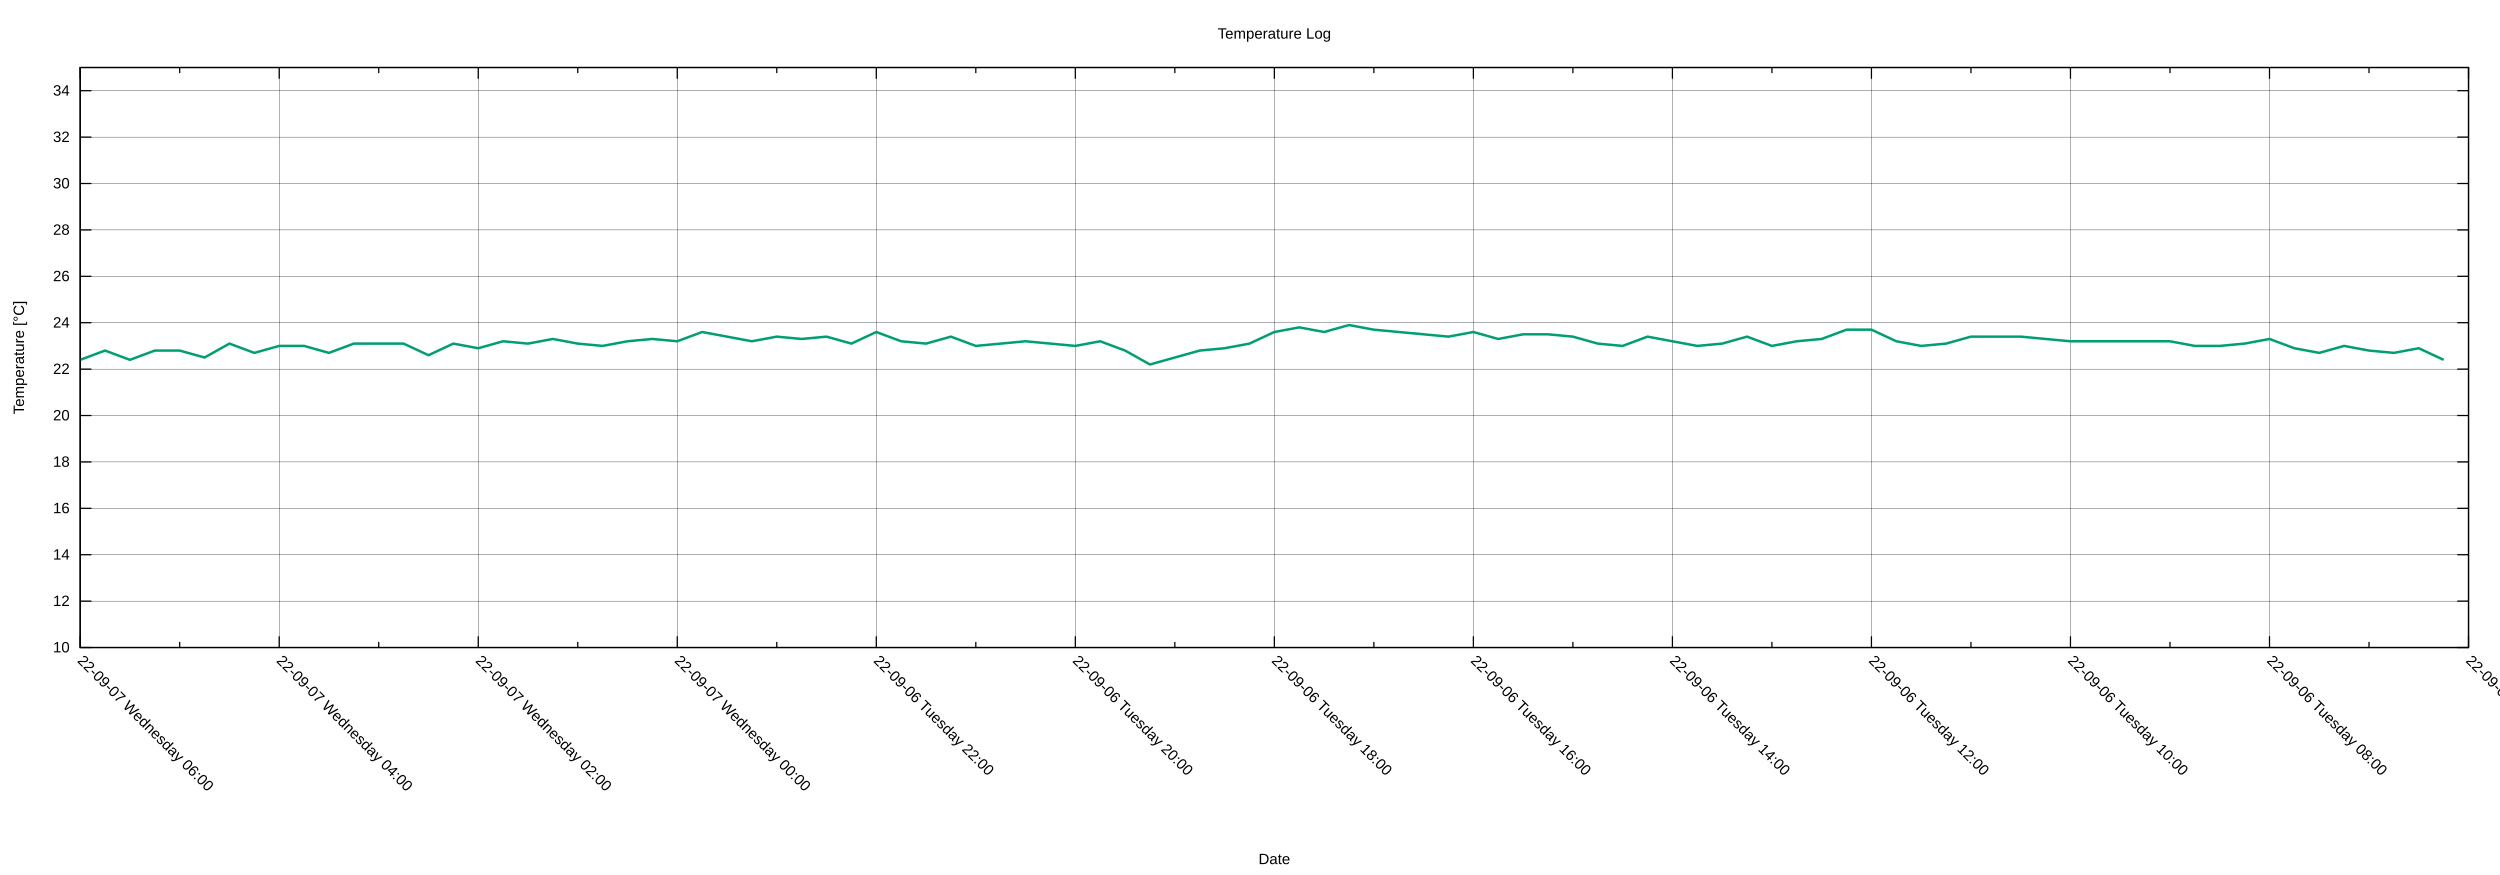
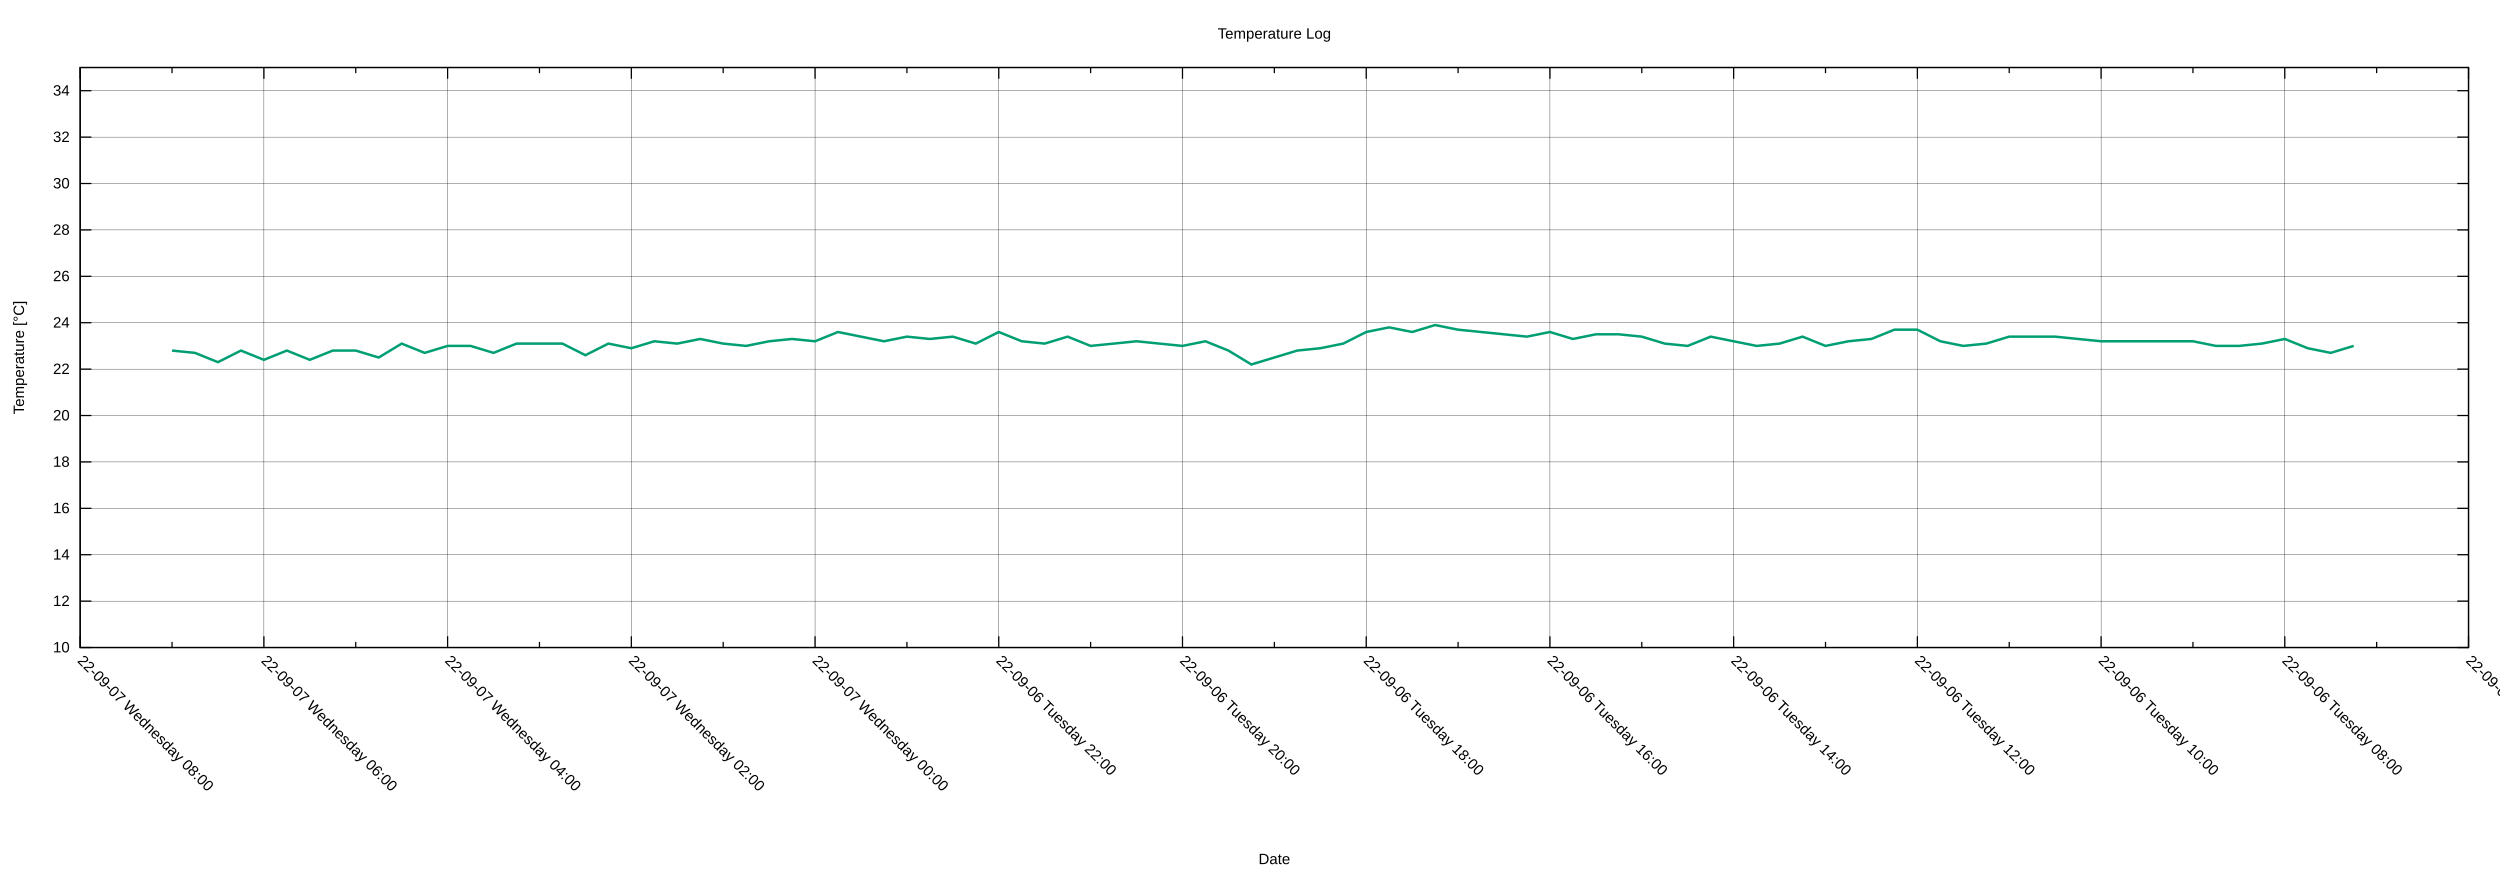
<svg xmlns="http://www.w3.org/2000/svg" xmlns:xlink="http://www.w3.org/1999/xlink" width="2000" height="700" viewBox="0 0 2000 700">
  <g id="gnuplot_canvas">
    <rect x="0" y="0" width="2000" height="700" fill="none" />
    <defs>
      <circle id="gpDot" r="0.5" stroke-width="0.5" stroke="currentColor" />
      <path id="gpPt0" stroke-width="0.222" stroke="currentColor" d="M-1,0 h2 M0,-1 v2" />
      <path id="gpPt1" stroke-width="0.222" stroke="currentColor" d="M-1,-1 L1,1 M1,-1 L-1,1" />
      <path id="gpPt2" stroke-width="0.222" stroke="currentColor" d="M-1,0 L1,0 M0,-1 L0,1 M-1,-1 L1,1 M-1,1 L1,-1" />
      <rect id="gpPt3" stroke-width="0.222" stroke="currentColor" x="-1" y="-1" width="2" height="2" />
      <rect id="gpPt4" stroke-width="0.222" stroke="currentColor" fill="currentColor" x="-1" y="-1" width="2" height="2" />
      <circle id="gpPt5" stroke-width="0.222" stroke="currentColor" cx="0" cy="0" r="1" />
      <use xlink:href="#gpPt5" id="gpPt6" fill="currentColor" stroke="none" />
      <path id="gpPt7" stroke-width="0.222" stroke="currentColor" d="M0,-1.33 L-1.33,0.67 L1.33,0.67 z" />
      <use xlink:href="#gpPt7" id="gpPt8" fill="currentColor" stroke="none" />
      <use xlink:href="#gpPt7" id="gpPt9" stroke="currentColor" transform="rotate(180)" />
      <use xlink:href="#gpPt9" id="gpPt10" fill="currentColor" stroke="none" />
      <use xlink:href="#gpPt3" id="gpPt11" stroke="currentColor" transform="rotate(45)" />
      <use xlink:href="#gpPt11" id="gpPt12" fill="currentColor" stroke="none" />
      <path id="gpPt13" stroke-width="0.222" stroke="currentColor" d="M0,1.330 L1.265,0.411 L0.782,-1.067 L-0.782,-1.076 L-1.265,0.411 z" />
      <use xlink:href="#gpPt13" id="gpPt14" fill="currentColor" stroke="none" />
      <filter id="textbox" filterUnits="objectBoundingBox" x="0" y="0" height="1" width="1">
        <feFlood flood-color="white" flood-opacity="1" result="bgnd" />
        <feComposite in="SourceGraphic" in2="bgnd" operator="atop" />
      </filter>
      <filter id="greybox" filterUnits="objectBoundingBox" x="0" y="0" height="1" width="1">
        <feFlood flood-color="lightgrey" flood-opacity="1" result="grey" />
        <feComposite in="SourceGraphic" in2="grey" operator="atop" />
      </filter>
    </defs>
    <g fill="none" color="white" stroke="currentColor" stroke-width="1.00" stroke-linecap="butt" stroke-linejoin="miter">
</g>
    <g fill="none" color="black" stroke="currentColor" stroke-width="1.00" stroke-linecap="butt" stroke-linejoin="miter">
</g>
    <g fill="none" color="black" stroke="black" stroke-width="0.25" stroke-linecap="butt" stroke-linejoin="miter">
</g>
    <g fill="none" color="black" stroke="currentColor" stroke-width="0.25" stroke-linecap="butt" stroke-linejoin="miter">
      <path stroke="black" class="gridline" d="M64.14,518.02 L1974.82,518.02  " />
    </g>
    <g fill="none" color="black" stroke="black" stroke-width="1.00" stroke-linecap="butt" stroke-linejoin="miter">
</g>
    <g fill="none" color="black" stroke="currentColor" stroke-width="1.00" stroke-linecap="butt" stroke-linejoin="miter">
      <path stroke="black" d="M64.14,518.02 L73.14,518.02 M1974.82,518.02 L1965.82,518.02  " />
      <g transform="translate(55.75,521.92)" stroke="none" fill="black" font-family="Arial" font-size="12.00" text-anchor="end">
        <text>
          <tspan font-family="Arial"> 10</tspan>
        </text>
      </g>
    </g>
    <g fill="none" color="black" stroke="currentColor" stroke-width="1.00" stroke-linecap="butt" stroke-linejoin="miter">
</g>
    <g fill="none" color="black" stroke="black" stroke-width="0.25" stroke-linecap="butt" stroke-linejoin="miter">
</g>
    <g fill="none" color="black" stroke="currentColor" stroke-width="0.25" stroke-linecap="butt" stroke-linejoin="miter">
      <path stroke="black" class="gridline" d="M64.14,480.90 L1974.82,480.90  " />
    </g>
    <g fill="none" color="black" stroke="black" stroke-width="1.00" stroke-linecap="butt" stroke-linejoin="miter">
</g>
    <g fill="none" color="black" stroke="currentColor" stroke-width="1.00" stroke-linecap="butt" stroke-linejoin="miter">
      <path stroke="black" d="M64.14,480.90 L73.14,480.90 M1974.82,480.90 L1965.82,480.90  " />
      <g transform="translate(55.75,484.80)" stroke="none" fill="black" font-family="Arial" font-size="12.00" text-anchor="end">
        <text>
          <tspan font-family="Arial"> 12</tspan>
        </text>
      </g>
    </g>
    <g fill="none" color="black" stroke="currentColor" stroke-width="1.00" stroke-linecap="butt" stroke-linejoin="miter">
</g>
    <g fill="none" color="black" stroke="black" stroke-width="0.25" stroke-linecap="butt" stroke-linejoin="miter">
</g>
    <g fill="none" color="black" stroke="currentColor" stroke-width="0.25" stroke-linecap="butt" stroke-linejoin="miter">
      <path stroke="black" class="gridline" d="M64.14,443.78 L1974.82,443.78  " />
    </g>
    <g fill="none" color="black" stroke="black" stroke-width="1.00" stroke-linecap="butt" stroke-linejoin="miter">
</g>
    <g fill="none" color="black" stroke="currentColor" stroke-width="1.00" stroke-linecap="butt" stroke-linejoin="miter">
      <path stroke="black" d="M64.14,443.78 L73.14,443.78 M1974.82,443.78 L1965.82,443.78  " />
      <g transform="translate(55.75,447.68)" stroke="none" fill="black" font-family="Arial" font-size="12.00" text-anchor="end">
        <text>
          <tspan font-family="Arial"> 14</tspan>
        </text>
      </g>
    </g>
    <g fill="none" color="black" stroke="currentColor" stroke-width="1.00" stroke-linecap="butt" stroke-linejoin="miter">
</g>
    <g fill="none" color="black" stroke="black" stroke-width="0.25" stroke-linecap="butt" stroke-linejoin="miter">
</g>
    <g fill="none" color="black" stroke="currentColor" stroke-width="0.25" stroke-linecap="butt" stroke-linejoin="miter">
      <path stroke="black" class="gridline" d="M64.14,406.66 L1974.82,406.66  " />
    </g>
    <g fill="none" color="black" stroke="black" stroke-width="1.00" stroke-linecap="butt" stroke-linejoin="miter">
</g>
    <g fill="none" color="black" stroke="currentColor" stroke-width="1.00" stroke-linecap="butt" stroke-linejoin="miter">
      <path stroke="black" d="M64.14,406.66 L73.14,406.66 M1974.82,406.66 L1965.82,406.66  " />
      <g transform="translate(55.75,410.56)" stroke="none" fill="black" font-family="Arial" font-size="12.00" text-anchor="end">
        <text>
          <tspan font-family="Arial"> 16</tspan>
        </text>
      </g>
    </g>
    <g fill="none" color="black" stroke="currentColor" stroke-width="1.00" stroke-linecap="butt" stroke-linejoin="miter">
</g>
    <g fill="none" color="black" stroke="black" stroke-width="0.25" stroke-linecap="butt" stroke-linejoin="miter">
</g>
    <g fill="none" color="black" stroke="currentColor" stroke-width="0.25" stroke-linecap="butt" stroke-linejoin="miter">
      <path stroke="black" class="gridline" d="M64.14,369.54 L1974.82,369.54  " />
    </g>
    <g fill="none" color="black" stroke="black" stroke-width="1.00" stroke-linecap="butt" stroke-linejoin="miter">
</g>
    <g fill="none" color="black" stroke="currentColor" stroke-width="1.00" stroke-linecap="butt" stroke-linejoin="miter">
      <path stroke="black" d="M64.14,369.54 L73.14,369.54 M1974.82,369.54 L1965.82,369.54  " />
      <g transform="translate(55.75,373.44)" stroke="none" fill="black" font-family="Arial" font-size="12.00" text-anchor="end">
        <text>
          <tspan font-family="Arial"> 18</tspan>
        </text>
      </g>
    </g>
    <g fill="none" color="black" stroke="currentColor" stroke-width="1.00" stroke-linecap="butt" stroke-linejoin="miter">
</g>
    <g fill="none" color="black" stroke="black" stroke-width="0.25" stroke-linecap="butt" stroke-linejoin="miter">
</g>
    <g fill="none" color="black" stroke="currentColor" stroke-width="0.25" stroke-linecap="butt" stroke-linejoin="miter">
      <path stroke="black" class="gridline" d="M64.14,332.42 L1974.82,332.42  " />
    </g>
    <g fill="none" color="black" stroke="black" stroke-width="1.00" stroke-linecap="butt" stroke-linejoin="miter">
</g>
    <g fill="none" color="black" stroke="currentColor" stroke-width="1.00" stroke-linecap="butt" stroke-linejoin="miter">
      <path stroke="black" d="M64.14,332.42 L73.14,332.42 M1974.82,332.42 L1965.82,332.42  " />
      <g transform="translate(55.75,336.32)" stroke="none" fill="black" font-family="Arial" font-size="12.00" text-anchor="end">
        <text>
          <tspan font-family="Arial"> 20</tspan>
        </text>
      </g>
    </g>
    <g fill="none" color="black" stroke="currentColor" stroke-width="1.00" stroke-linecap="butt" stroke-linejoin="miter">
</g>
    <g fill="none" color="black" stroke="black" stroke-width="0.25" stroke-linecap="butt" stroke-linejoin="miter">
</g>
    <g fill="none" color="black" stroke="currentColor" stroke-width="0.25" stroke-linecap="butt" stroke-linejoin="miter">
      <path stroke="black" class="gridline" d="M64.14,295.30 L1974.82,295.30  " />
    </g>
    <g fill="none" color="black" stroke="black" stroke-width="1.00" stroke-linecap="butt" stroke-linejoin="miter">
</g>
    <g fill="none" color="black" stroke="currentColor" stroke-width="1.00" stroke-linecap="butt" stroke-linejoin="miter">
      <path stroke="black" d="M64.14,295.30 L73.14,295.30 M1974.82,295.30 L1965.82,295.30  " />
      <g transform="translate(55.75,299.20)" stroke="none" fill="black" font-family="Arial" font-size="12.00" text-anchor="end">
        <text>
          <tspan font-family="Arial"> 22</tspan>
        </text>
      </g>
    </g>
    <g fill="none" color="black" stroke="currentColor" stroke-width="1.00" stroke-linecap="butt" stroke-linejoin="miter">
</g>
    <g fill="none" color="black" stroke="black" stroke-width="0.25" stroke-linecap="butt" stroke-linejoin="miter">
</g>
    <g fill="none" color="black" stroke="currentColor" stroke-width="0.25" stroke-linecap="butt" stroke-linejoin="miter">
      <path stroke="black" class="gridline" d="M64.14,258.17 L1974.82,258.17  " />
    </g>
    <g fill="none" color="black" stroke="black" stroke-width="1.00" stroke-linecap="butt" stroke-linejoin="miter">
</g>
    <g fill="none" color="black" stroke="currentColor" stroke-width="1.00" stroke-linecap="butt" stroke-linejoin="miter">
      <path stroke="black" d="M64.14,258.17 L73.14,258.17 M1974.82,258.17 L1965.82,258.17  " />
      <g transform="translate(55.75,262.07)" stroke="none" fill="black" font-family="Arial" font-size="12.00" text-anchor="end">
        <text>
          <tspan font-family="Arial"> 24</tspan>
        </text>
      </g>
    </g>
    <g fill="none" color="black" stroke="currentColor" stroke-width="1.00" stroke-linecap="butt" stroke-linejoin="miter">
</g>
    <g fill="none" color="black" stroke="black" stroke-width="0.25" stroke-linecap="butt" stroke-linejoin="miter">
</g>
    <g fill="none" color="black" stroke="currentColor" stroke-width="0.25" stroke-linecap="butt" stroke-linejoin="miter">
      <path stroke="black" class="gridline" d="M64.14,221.05 L1974.82,221.05  " />
    </g>
    <g fill="none" color="black" stroke="black" stroke-width="1.00" stroke-linecap="butt" stroke-linejoin="miter">
</g>
    <g fill="none" color="black" stroke="currentColor" stroke-width="1.00" stroke-linecap="butt" stroke-linejoin="miter">
      <path stroke="black" d="M64.14,221.05 L73.14,221.05 M1974.82,221.05 L1965.82,221.05  " />
      <g transform="translate(55.75,224.95)" stroke="none" fill="black" font-family="Arial" font-size="12.00" text-anchor="end">
        <text>
          <tspan font-family="Arial"> 26</tspan>
        </text>
      </g>
    </g>
    <g fill="none" color="black" stroke="currentColor" stroke-width="1.00" stroke-linecap="butt" stroke-linejoin="miter">
</g>
    <g fill="none" color="black" stroke="black" stroke-width="0.25" stroke-linecap="butt" stroke-linejoin="miter">
</g>
    <g fill="none" color="black" stroke="currentColor" stroke-width="0.25" stroke-linecap="butt" stroke-linejoin="miter">
      <path stroke="black" class="gridline" d="M64.14,183.93 L1974.82,183.93  " />
    </g>
    <g fill="none" color="black" stroke="black" stroke-width="1.00" stroke-linecap="butt" stroke-linejoin="miter">
</g>
    <g fill="none" color="black" stroke="currentColor" stroke-width="1.00" stroke-linecap="butt" stroke-linejoin="miter">
      <path stroke="black" d="M64.14,183.93 L73.14,183.93 M1974.82,183.93 L1965.82,183.93  " />
      <g transform="translate(55.75,187.83)" stroke="none" fill="black" font-family="Arial" font-size="12.00" text-anchor="end">
        <text>
          <tspan font-family="Arial"> 28</tspan>
        </text>
      </g>
    </g>
    <g fill="none" color="black" stroke="currentColor" stroke-width="1.00" stroke-linecap="butt" stroke-linejoin="miter">
</g>
    <g fill="none" color="black" stroke="black" stroke-width="0.25" stroke-linecap="butt" stroke-linejoin="miter">
</g>
    <g fill="none" color="black" stroke="currentColor" stroke-width="0.25" stroke-linecap="butt" stroke-linejoin="miter">
      <path stroke="black" class="gridline" d="M64.14,146.81 L1974.82,146.81  " />
    </g>
    <g fill="none" color="black" stroke="black" stroke-width="1.00" stroke-linecap="butt" stroke-linejoin="miter">
</g>
    <g fill="none" color="black" stroke="currentColor" stroke-width="1.00" stroke-linecap="butt" stroke-linejoin="miter">
      <path stroke="black" d="M64.14,146.81 L73.14,146.81 M1974.82,146.81 L1965.82,146.81  " />
      <g transform="translate(55.75,150.71)" stroke="none" fill="black" font-family="Arial" font-size="12.00" text-anchor="end">
        <text>
          <tspan font-family="Arial"> 30</tspan>
        </text>
      </g>
    </g>
    <g fill="none" color="black" stroke="currentColor" stroke-width="1.00" stroke-linecap="butt" stroke-linejoin="miter">
</g>
    <g fill="none" color="black" stroke="black" stroke-width="0.25" stroke-linecap="butt" stroke-linejoin="miter">
</g>
    <g fill="none" color="black" stroke="currentColor" stroke-width="0.25" stroke-linecap="butt" stroke-linejoin="miter">
      <path stroke="black" class="gridline" d="M64.14,109.69 L1974.82,109.69  " />
    </g>
    <g fill="none" color="black" stroke="black" stroke-width="1.00" stroke-linecap="butt" stroke-linejoin="miter">
</g>
    <g fill="none" color="black" stroke="currentColor" stroke-width="1.00" stroke-linecap="butt" stroke-linejoin="miter">
      <path stroke="black" d="M64.14,109.69 L73.14,109.69 M1974.82,109.69 L1965.82,109.69  " />
      <g transform="translate(55.75,113.59)" stroke="none" fill="black" font-family="Arial" font-size="12.00" text-anchor="end">
        <text>
          <tspan font-family="Arial"> 32</tspan>
        </text>
      </g>
    </g>
    <g fill="none" color="black" stroke="currentColor" stroke-width="1.00" stroke-linecap="butt" stroke-linejoin="miter">
</g>
    <g fill="none" color="black" stroke="black" stroke-width="0.25" stroke-linecap="butt" stroke-linejoin="miter">
</g>
    <g fill="none" color="black" stroke="currentColor" stroke-width="0.25" stroke-linecap="butt" stroke-linejoin="miter">
      <path stroke="black" class="gridline" d="M64.14,72.57 L1974.82,72.57  " />
    </g>
    <g fill="none" color="black" stroke="black" stroke-width="1.00" stroke-linecap="butt" stroke-linejoin="miter">
</g>
    <g fill="none" color="black" stroke="currentColor" stroke-width="1.00" stroke-linecap="butt" stroke-linejoin="miter">
      <path stroke="black" d="M64.14,72.57 L73.14,72.57 M1974.82,72.57 L1965.82,72.57  " />
      <g transform="translate(55.75,76.47)" stroke="none" fill="black" font-family="Arial" font-size="12.00" text-anchor="end">
        <text>
          <tspan font-family="Arial"> 34</tspan>
        </text>
      </g>
    </g>
    <g fill="none" color="black" stroke="currentColor" stroke-width="1.00" stroke-linecap="butt" stroke-linejoin="miter">
</g>
    <g fill="none" color="black" stroke="black" stroke-width="0.25" stroke-linecap="butt" stroke-linejoin="miter">
</g>
    <g fill="none" color="black" stroke="currentColor" stroke-width="0.25" stroke-linecap="butt" stroke-linejoin="miter">
      <path stroke="black" class="gridline" d="M1974.82,518.02 L1974.82,54.01  " />
    </g>
    <g fill="none" color="black" stroke="black" stroke-width="1.00" stroke-linecap="butt" stroke-linejoin="miter">
</g>
    <g fill="none" color="black" stroke="currentColor" stroke-width="1.00" stroke-linecap="butt" stroke-linejoin="miter">
      <path stroke="black" d="M1974.82,518.02 L1974.82,509.02 M1974.82,54.01 L1974.82,63.01  " />
      <g transform="translate(1972.06,529.17) rotate(45)" stroke="none" fill="black" font-family="Arial" font-size="12.00" text-anchor="start">
        <text>
          <tspan font-family="Arial">22-09-06 Tuesday 06:00</tspan>
        </text>
      </g>
    </g>
    <g fill="none" color="black" stroke="currentColor" stroke-width="1.00" stroke-linecap="butt" stroke-linejoin="miter">
-       <path stroke="black" d="M1895.21,518.02 L1895.21,513.52 M1895.21,54.01 L1895.21,58.51  " />
-     </g>
-     <g fill="none" color="black" stroke="black" stroke-width="0.25" stroke-linecap="butt" stroke-linejoin="miter">
- </g>
-     <g fill="none" color="black" stroke="currentColor" stroke-width="0.25" stroke-linecap="butt" stroke-linejoin="miter">
-       <path stroke="black" class="gridline" d="M1815.60,518.02 L1815.60,54.01  " />
-     </g>
-     <g fill="none" color="black" stroke="black" stroke-width="1.00" stroke-linecap="butt" stroke-linejoin="miter">
- </g>
-     <g fill="none" color="black" stroke="currentColor" stroke-width="1.00" stroke-linecap="butt" stroke-linejoin="miter">
-       <path stroke="black" d="M1815.60,518.02 L1815.60,509.02 M1815.60,54.01 L1815.60,63.01  " />
-       <g transform="translate(1812.84,529.17) rotate(45)" stroke="none" fill="black" font-family="Arial" font-size="12.00" text-anchor="start">
+       <path stroke="black" d="M1901.33,518.02 L1901.33,513.52 M1901.33,54.01 L1901.33,58.51  " />
+     </g>
+     <g fill="none" color="black" stroke="black" stroke-width="0.25" stroke-linecap="butt" stroke-linejoin="miter">
+ </g>
+     <g fill="none" color="black" stroke="currentColor" stroke-width="0.25" stroke-linecap="butt" stroke-linejoin="miter">
+       <path stroke="black" class="gridline" d="M1827.84,518.02 L1827.84,54.01  " />
+     </g>
+     <g fill="none" color="black" stroke="black" stroke-width="1.00" stroke-linecap="butt" stroke-linejoin="miter">
+ </g>
+     <g fill="none" color="black" stroke="currentColor" stroke-width="1.00" stroke-linecap="butt" stroke-linejoin="miter">
+       <path stroke="black" d="M1827.84,518.02 L1827.84,509.02 M1827.84,54.01 L1827.84,63.01  " />
+       <g transform="translate(1825.08,529.17) rotate(45)" stroke="none" fill="black" font-family="Arial" font-size="12.00" text-anchor="start">
        <text>
          <tspan font-family="Arial">22-09-06 Tuesday 08:00</tspan>
        </text>
      </g>
    </g>
    <g fill="none" color="black" stroke="currentColor" stroke-width="1.00" stroke-linecap="butt" stroke-linejoin="miter">
-       <path stroke="black" d="M1735.99,518.02 L1735.99,513.52 M1735.99,54.01 L1735.99,58.51  " />
-     </g>
-     <g fill="none" color="black" stroke="black" stroke-width="0.25" stroke-linecap="butt" stroke-linejoin="miter">
- </g>
-     <g fill="none" color="black" stroke="currentColor" stroke-width="0.25" stroke-linecap="butt" stroke-linejoin="miter">
-       <path stroke="black" class="gridline" d="M1656.37,518.02 L1656.37,54.01  " />
-     </g>
-     <g fill="none" color="black" stroke="black" stroke-width="1.00" stroke-linecap="butt" stroke-linejoin="miter">
- </g>
-     <g fill="none" color="black" stroke="currentColor" stroke-width="1.00" stroke-linecap="butt" stroke-linejoin="miter">
-       <path stroke="black" d="M1656.37,518.02 L1656.37,509.02 M1656.37,54.01 L1656.37,63.01  " />
-       <g transform="translate(1653.61,529.17) rotate(45)" stroke="none" fill="black" font-family="Arial" font-size="12.00" text-anchor="start">
+       <path stroke="black" d="M1754.36,518.02 L1754.36,513.52 M1754.36,54.01 L1754.36,58.51  " />
+     </g>
+     <g fill="none" color="black" stroke="black" stroke-width="0.25" stroke-linecap="butt" stroke-linejoin="miter">
+ </g>
+     <g fill="none" color="black" stroke="currentColor" stroke-width="0.25" stroke-linecap="butt" stroke-linejoin="miter">
+       <path stroke="black" class="gridline" d="M1680.87,518.02 L1680.87,54.01  " />
+     </g>
+     <g fill="none" color="black" stroke="black" stroke-width="1.00" stroke-linecap="butt" stroke-linejoin="miter">
+ </g>
+     <g fill="none" color="black" stroke="currentColor" stroke-width="1.00" stroke-linecap="butt" stroke-linejoin="miter">
+       <path stroke="black" d="M1680.87,518.02 L1680.87,509.02 M1680.87,54.01 L1680.87,63.01  " />
+       <g transform="translate(1678.11,529.17) rotate(45)" stroke="none" fill="black" font-family="Arial" font-size="12.00" text-anchor="start">
        <text>
          <tspan font-family="Arial">22-09-06 Tuesday 10:00</tspan>
        </text>
      </g>
    </g>
    <g fill="none" color="black" stroke="currentColor" stroke-width="1.00" stroke-linecap="butt" stroke-linejoin="miter">
-       <path stroke="black" d="M1576.76,518.02 L1576.76,513.52 M1576.76,54.01 L1576.76,58.51  " />
-     </g>
-     <g fill="none" color="black" stroke="black" stroke-width="0.25" stroke-linecap="butt" stroke-linejoin="miter">
- </g>
-     <g fill="none" color="black" stroke="currentColor" stroke-width="0.25" stroke-linecap="butt" stroke-linejoin="miter">
-       <path stroke="black" class="gridline" d="M1497.15,518.02 L1497.15,54.01  " />
-     </g>
-     <g fill="none" color="black" stroke="black" stroke-width="1.00" stroke-linecap="butt" stroke-linejoin="miter">
- </g>
-     <g fill="none" color="black" stroke="currentColor" stroke-width="1.00" stroke-linecap="butt" stroke-linejoin="miter">
-       <path stroke="black" d="M1497.15,518.02 L1497.15,509.02 M1497.15,54.01 L1497.15,63.01  " />
-       <g transform="translate(1494.39,529.17) rotate(45)" stroke="none" fill="black" font-family="Arial" font-size="12.00" text-anchor="start">
+       <path stroke="black" d="M1607.38,518.02 L1607.38,513.52 M1607.38,54.01 L1607.38,58.51  " />
+     </g>
+     <g fill="none" color="black" stroke="black" stroke-width="0.25" stroke-linecap="butt" stroke-linejoin="miter">
+ </g>
+     <g fill="none" color="black" stroke="currentColor" stroke-width="0.25" stroke-linecap="butt" stroke-linejoin="miter">
+       <path stroke="black" class="gridline" d="M1533.89,518.02 L1533.89,54.01  " />
+     </g>
+     <g fill="none" color="black" stroke="black" stroke-width="1.00" stroke-linecap="butt" stroke-linejoin="miter">
+ </g>
+     <g fill="none" color="black" stroke="currentColor" stroke-width="1.00" stroke-linecap="butt" stroke-linejoin="miter">
+       <path stroke="black" d="M1533.89,518.02 L1533.89,509.02 M1533.89,54.01 L1533.89,63.01  " />
+       <g transform="translate(1531.13,529.17) rotate(45)" stroke="none" fill="black" font-family="Arial" font-size="12.00" text-anchor="start">
        <text>
          <tspan font-family="Arial">22-09-06 Tuesday 12:00</tspan>
        </text>
      </g>
    </g>
    <g fill="none" color="black" stroke="currentColor" stroke-width="1.00" stroke-linecap="butt" stroke-linejoin="miter">
-       <path stroke="black" d="M1417.54,518.02 L1417.54,513.52 M1417.54,54.01 L1417.54,58.51  " />
-     </g>
-     <g fill="none" color="black" stroke="black" stroke-width="0.25" stroke-linecap="butt" stroke-linejoin="miter">
- </g>
-     <g fill="none" color="black" stroke="currentColor" stroke-width="0.25" stroke-linecap="butt" stroke-linejoin="miter">
-       <path stroke="black" class="gridline" d="M1337.93,518.02 L1337.93,54.01  " />
-     </g>
-     <g fill="none" color="black" stroke="black" stroke-width="1.00" stroke-linecap="butt" stroke-linejoin="miter">
- </g>
-     <g fill="none" color="black" stroke="currentColor" stroke-width="1.00" stroke-linecap="butt" stroke-linejoin="miter">
-       <path stroke="black" d="M1337.93,518.02 L1337.93,509.02 M1337.93,54.01 L1337.93,63.01  " />
-       <g transform="translate(1335.17,529.17) rotate(45)" stroke="none" fill="black" font-family="Arial" font-size="12.00" text-anchor="start">
+       <path stroke="black" d="M1460.41,518.02 L1460.41,513.52 M1460.41,54.01 L1460.41,58.51  " />
+     </g>
+     <g fill="none" color="black" stroke="black" stroke-width="0.25" stroke-linecap="butt" stroke-linejoin="miter">
+ </g>
+     <g fill="none" color="black" stroke="currentColor" stroke-width="0.25" stroke-linecap="butt" stroke-linejoin="miter">
+       <path stroke="black" class="gridline" d="M1386.92,518.02 L1386.92,54.01  " />
+     </g>
+     <g fill="none" color="black" stroke="black" stroke-width="1.00" stroke-linecap="butt" stroke-linejoin="miter">
+ </g>
+     <g fill="none" color="black" stroke="currentColor" stroke-width="1.00" stroke-linecap="butt" stroke-linejoin="miter">
+       <path stroke="black" d="M1386.92,518.02 L1386.92,509.02 M1386.92,54.01 L1386.92,63.01  " />
+       <g transform="translate(1384.16,529.17) rotate(45)" stroke="none" fill="black" font-family="Arial" font-size="12.00" text-anchor="start">
        <text>
          <tspan font-family="Arial">22-09-06 Tuesday 14:00</tspan>
        </text>
      </g>
    </g>
    <g fill="none" color="black" stroke="currentColor" stroke-width="1.00" stroke-linecap="butt" stroke-linejoin="miter">
-       <path stroke="black" d="M1258.32,518.02 L1258.32,513.52 M1258.32,54.01 L1258.32,58.51  " />
-     </g>
-     <g fill="none" color="black" stroke="black" stroke-width="0.25" stroke-linecap="butt" stroke-linejoin="miter">
- </g>
-     <g fill="none" color="black" stroke="currentColor" stroke-width="0.25" stroke-linecap="butt" stroke-linejoin="miter">
-       <path stroke="black" class="gridline" d="M1178.70,518.02 L1178.70,54.01  " />
-     </g>
-     <g fill="none" color="black" stroke="black" stroke-width="1.00" stroke-linecap="butt" stroke-linejoin="miter">
- </g>
-     <g fill="none" color="black" stroke="currentColor" stroke-width="1.00" stroke-linecap="butt" stroke-linejoin="miter">
-       <path stroke="black" d="M1178.70,518.02 L1178.70,509.02 M1178.70,54.01 L1178.70,63.01  " />
-       <g transform="translate(1175.94,529.17) rotate(45)" stroke="none" fill="black" font-family="Arial" font-size="12.00" text-anchor="start">
+       <path stroke="black" d="M1313.43,518.02 L1313.43,513.52 M1313.43,54.01 L1313.43,58.51  " />
+     </g>
+     <g fill="none" color="black" stroke="black" stroke-width="0.25" stroke-linecap="butt" stroke-linejoin="miter">
+ </g>
+     <g fill="none" color="black" stroke="currentColor" stroke-width="0.25" stroke-linecap="butt" stroke-linejoin="miter">
+       <path stroke="black" class="gridline" d="M1239.94,518.02 L1239.94,54.01  " />
+     </g>
+     <g fill="none" color="black" stroke="black" stroke-width="1.00" stroke-linecap="butt" stroke-linejoin="miter">
+ </g>
+     <g fill="none" color="black" stroke="currentColor" stroke-width="1.00" stroke-linecap="butt" stroke-linejoin="miter">
+       <path stroke="black" d="M1239.94,518.02 L1239.94,509.02 M1239.94,54.01 L1239.94,63.01  " />
+       <g transform="translate(1237.18,529.17) rotate(45)" stroke="none" fill="black" font-family="Arial" font-size="12.00" text-anchor="start">
        <text>
          <tspan font-family="Arial">22-09-06 Tuesday 16:00</tspan>
        </text>
      </g>
    </g>
    <g fill="none" color="black" stroke="currentColor" stroke-width="1.00" stroke-linecap="butt" stroke-linejoin="miter">
-       <path stroke="black" d="M1099.09,518.02 L1099.09,513.52 M1099.09,54.01 L1099.09,58.51  " />
-     </g>
-     <g fill="none" color="black" stroke="black" stroke-width="0.25" stroke-linecap="butt" stroke-linejoin="miter">
- </g>
-     <g fill="none" color="black" stroke="currentColor" stroke-width="0.25" stroke-linecap="butt" stroke-linejoin="miter">
-       <path stroke="black" class="gridline" d="M1019.48,518.02 L1019.48,54.01  " />
-     </g>
-     <g fill="none" color="black" stroke="black" stroke-width="1.00" stroke-linecap="butt" stroke-linejoin="miter">
- </g>
-     <g fill="none" color="black" stroke="currentColor" stroke-width="1.00" stroke-linecap="butt" stroke-linejoin="miter">
-       <path stroke="black" d="M1019.48,518.02 L1019.48,509.02 M1019.48,54.01 L1019.48,63.01  " />
-       <g transform="translate(1016.72,529.17) rotate(45)" stroke="none" fill="black" font-family="Arial" font-size="12.00" text-anchor="start">
+       <path stroke="black" d="M1166.46,518.02 L1166.46,513.52 M1166.46,54.01 L1166.46,58.51  " />
+     </g>
+     <g fill="none" color="black" stroke="black" stroke-width="0.25" stroke-linecap="butt" stroke-linejoin="miter">
+ </g>
+     <g fill="none" color="black" stroke="currentColor" stroke-width="0.25" stroke-linecap="butt" stroke-linejoin="miter">
+       <path stroke="black" class="gridline" d="M1092.97,518.02 L1092.97,54.01  " />
+     </g>
+     <g fill="none" color="black" stroke="black" stroke-width="1.00" stroke-linecap="butt" stroke-linejoin="miter">
+ </g>
+     <g fill="none" color="black" stroke="currentColor" stroke-width="1.00" stroke-linecap="butt" stroke-linejoin="miter">
+       <path stroke="black" d="M1092.97,518.02 L1092.97,509.02 M1092.97,54.01 L1092.97,63.01  " />
+       <g transform="translate(1090.21,529.17) rotate(45)" stroke="none" fill="black" font-family="Arial" font-size="12.00" text-anchor="start">
        <text>
          <tspan font-family="Arial">22-09-06 Tuesday 18:00</tspan>
        </text>
      </g>
    </g>
    <g fill="none" color="black" stroke="currentColor" stroke-width="1.00" stroke-linecap="butt" stroke-linejoin="miter">
-       <path stroke="black" d="M939.87,518.02 L939.87,513.52 M939.87,54.01 L939.87,58.51  " />
-     </g>
-     <g fill="none" color="black" stroke="black" stroke-width="0.25" stroke-linecap="butt" stroke-linejoin="miter">
- </g>
-     <g fill="none" color="black" stroke="currentColor" stroke-width="0.25" stroke-linecap="butt" stroke-linejoin="miter">
-       <path stroke="black" class="gridline" d="M860.26,518.02 L860.26,54.01  " />
-     </g>
-     <g fill="none" color="black" stroke="black" stroke-width="1.00" stroke-linecap="butt" stroke-linejoin="miter">
- </g>
-     <g fill="none" color="black" stroke="currentColor" stroke-width="1.00" stroke-linecap="butt" stroke-linejoin="miter">
-       <path stroke="black" d="M860.26,518.02 L860.26,509.02 M860.26,54.01 L860.26,63.01  " />
-       <g transform="translate(857.50,529.17) rotate(45)" stroke="none" fill="black" font-family="Arial" font-size="12.00" text-anchor="start">
+       <path stroke="black" d="M1019.48,518.02 L1019.48,513.52 M1019.48,54.01 L1019.48,58.51  " />
+     </g>
+     <g fill="none" color="black" stroke="black" stroke-width="0.25" stroke-linecap="butt" stroke-linejoin="miter">
+ </g>
+     <g fill="none" color="black" stroke="currentColor" stroke-width="0.25" stroke-linecap="butt" stroke-linejoin="miter">
+       <path stroke="black" class="gridline" d="M945.99,518.02 L945.99,54.01  " />
+     </g>
+     <g fill="none" color="black" stroke="black" stroke-width="1.00" stroke-linecap="butt" stroke-linejoin="miter">
+ </g>
+     <g fill="none" color="black" stroke="currentColor" stroke-width="1.00" stroke-linecap="butt" stroke-linejoin="miter">
+       <path stroke="black" d="M945.99,518.02 L945.99,509.02 M945.99,54.01 L945.99,63.01  " />
+       <g transform="translate(943.23,529.17) rotate(45)" stroke="none" fill="black" font-family="Arial" font-size="12.00" text-anchor="start">
        <text>
          <tspan font-family="Arial">22-09-06 Tuesday 20:00</tspan>
        </text>
      </g>
    </g>
    <g fill="none" color="black" stroke="currentColor" stroke-width="1.00" stroke-linecap="butt" stroke-linejoin="miter">
-       <path stroke="black" d="M780.65,518.02 L780.65,513.52 M780.65,54.01 L780.65,58.51  " />
-     </g>
-     <g fill="none" color="black" stroke="black" stroke-width="0.25" stroke-linecap="butt" stroke-linejoin="miter">
- </g>
-     <g fill="none" color="black" stroke="currentColor" stroke-width="0.25" stroke-linecap="butt" stroke-linejoin="miter">
-       <path stroke="black" class="gridline" d="M701.03,518.02 L701.03,54.01  " />
-     </g>
-     <g fill="none" color="black" stroke="black" stroke-width="1.00" stroke-linecap="butt" stroke-linejoin="miter">
- </g>
-     <g fill="none" color="black" stroke="currentColor" stroke-width="1.00" stroke-linecap="butt" stroke-linejoin="miter">
-       <path stroke="black" d="M701.03,518.02 L701.03,509.02 M701.03,54.01 L701.03,63.01  " />
-       <g transform="translate(698.27,529.17) rotate(45)" stroke="none" fill="black" font-family="Arial" font-size="12.00" text-anchor="start">
+       <path stroke="black" d="M872.50,518.02 L872.50,513.52 M872.50,54.01 L872.50,58.51  " />
+     </g>
+     <g fill="none" color="black" stroke="black" stroke-width="0.25" stroke-linecap="butt" stroke-linejoin="miter">
+ </g>
+     <g fill="none" color="black" stroke="currentColor" stroke-width="0.25" stroke-linecap="butt" stroke-linejoin="miter">
+       <path stroke="black" class="gridline" d="M799.02,518.02 L799.02,54.01  " />
+     </g>
+     <g fill="none" color="black" stroke="black" stroke-width="1.00" stroke-linecap="butt" stroke-linejoin="miter">
+ </g>
+     <g fill="none" color="black" stroke="currentColor" stroke-width="1.00" stroke-linecap="butt" stroke-linejoin="miter">
+       <path stroke="black" d="M799.02,518.02 L799.02,509.02 M799.02,54.01 L799.02,63.01  " />
+       <g transform="translate(796.26,529.17) rotate(45)" stroke="none" fill="black" font-family="Arial" font-size="12.00" text-anchor="start">
        <text>
          <tspan font-family="Arial">22-09-06 Tuesday 22:00</tspan>
        </text>
      </g>
    </g>
    <g fill="none" color="black" stroke="currentColor" stroke-width="1.00" stroke-linecap="butt" stroke-linejoin="miter">
-       <path stroke="black" d="M621.42,518.02 L621.42,513.52 M621.42,54.01 L621.42,58.51  " />
-     </g>
-     <g fill="none" color="black" stroke="black" stroke-width="0.25" stroke-linecap="butt" stroke-linejoin="miter">
- </g>
-     <g fill="none" color="black" stroke="currentColor" stroke-width="0.25" stroke-linecap="butt" stroke-linejoin="miter">
-       <path stroke="black" class="gridline" d="M541.81,518.02 L541.81,54.01  " />
-     </g>
-     <g fill="none" color="black" stroke="black" stroke-width="1.00" stroke-linecap="butt" stroke-linejoin="miter">
- </g>
-     <g fill="none" color="black" stroke="currentColor" stroke-width="1.00" stroke-linecap="butt" stroke-linejoin="miter">
-       <path stroke="black" d="M541.81,518.02 L541.81,509.02 M541.81,54.01 L541.81,63.01  " />
-       <g transform="translate(539.05,529.17) rotate(45)" stroke="none" fill="black" font-family="Arial" font-size="12.00" text-anchor="start">
+       <path stroke="black" d="M725.53,518.02 L725.53,513.52 M725.53,54.01 L725.53,58.51  " />
+     </g>
+     <g fill="none" color="black" stroke="black" stroke-width="0.25" stroke-linecap="butt" stroke-linejoin="miter">
+ </g>
+     <g fill="none" color="black" stroke="currentColor" stroke-width="0.25" stroke-linecap="butt" stroke-linejoin="miter">
+       <path stroke="black" class="gridline" d="M652.04,518.02 L652.04,54.01  " />
+     </g>
+     <g fill="none" color="black" stroke="black" stroke-width="1.00" stroke-linecap="butt" stroke-linejoin="miter">
+ </g>
+     <g fill="none" color="black" stroke="currentColor" stroke-width="1.00" stroke-linecap="butt" stroke-linejoin="miter">
+       <path stroke="black" d="M652.04,518.02 L652.04,509.02 M652.04,54.01 L652.04,63.01  " />
+       <g transform="translate(649.28,529.17) rotate(45)" stroke="none" fill="black" font-family="Arial" font-size="12.00" text-anchor="start">
        <text>
          <tspan font-family="Arial">22-09-07 Wednesday 00:00</tspan>
        </text>
      </g>
    </g>
    <g fill="none" color="black" stroke="currentColor" stroke-width="1.00" stroke-linecap="butt" stroke-linejoin="miter">
-       <path stroke="black" d="M462.20,518.02 L462.20,513.52 M462.20,54.01 L462.20,58.51  " />
-     </g>
-     <g fill="none" color="black" stroke="black" stroke-width="0.25" stroke-linecap="butt" stroke-linejoin="miter">
- </g>
-     <g fill="none" color="black" stroke="currentColor" stroke-width="0.25" stroke-linecap="butt" stroke-linejoin="miter">
-       <path stroke="black" class="gridline" d="M382.59,518.02 L382.59,54.01  " />
-     </g>
-     <g fill="none" color="black" stroke="black" stroke-width="1.00" stroke-linecap="butt" stroke-linejoin="miter">
- </g>
-     <g fill="none" color="black" stroke="currentColor" stroke-width="1.00" stroke-linecap="butt" stroke-linejoin="miter">
-       <path stroke="black" d="M382.59,518.02 L382.59,509.02 M382.59,54.01 L382.59,63.01  " />
-       <g transform="translate(379.83,529.17) rotate(45)" stroke="none" fill="black" font-family="Arial" font-size="12.00" text-anchor="start">
+       <path stroke="black" d="M578.55,518.02 L578.55,513.52 M578.55,54.01 L578.55,58.51  " />
+     </g>
+     <g fill="none" color="black" stroke="black" stroke-width="0.25" stroke-linecap="butt" stroke-linejoin="miter">
+ </g>
+     <g fill="none" color="black" stroke="currentColor" stroke-width="0.25" stroke-linecap="butt" stroke-linejoin="miter">
+       <path stroke="black" class="gridline" d="M505.07,518.02 L505.07,54.01  " />
+     </g>
+     <g fill="none" color="black" stroke="black" stroke-width="1.00" stroke-linecap="butt" stroke-linejoin="miter">
+ </g>
+     <g fill="none" color="black" stroke="currentColor" stroke-width="1.00" stroke-linecap="butt" stroke-linejoin="miter">
+       <path stroke="black" d="M505.07,518.02 L505.07,509.02 M505.07,54.01 L505.07,63.01  " />
+       <g transform="translate(502.31,529.17) rotate(45)" stroke="none" fill="black" font-family="Arial" font-size="12.00" text-anchor="start">
        <text>
          <tspan font-family="Arial">22-09-07 Wednesday 02:00</tspan>
        </text>
      </g>
    </g>
    <g fill="none" color="black" stroke="currentColor" stroke-width="1.00" stroke-linecap="butt" stroke-linejoin="miter">
-       <path stroke="black" d="M302.98,518.02 L302.98,513.52 M302.98,54.01 L302.98,58.51  " />
-     </g>
-     <g fill="none" color="black" stroke="black" stroke-width="0.25" stroke-linecap="butt" stroke-linejoin="miter">
- </g>
-     <g fill="none" color="black" stroke="currentColor" stroke-width="0.25" stroke-linecap="butt" stroke-linejoin="miter">
-       <path stroke="black" class="gridline" d="M223.36,518.02 L223.36,54.01  " />
-     </g>
-     <g fill="none" color="black" stroke="black" stroke-width="1.00" stroke-linecap="butt" stroke-linejoin="miter">
- </g>
-     <g fill="none" color="black" stroke="currentColor" stroke-width="1.00" stroke-linecap="butt" stroke-linejoin="miter">
-       <path stroke="black" d="M223.36,518.02 L223.36,509.02 M223.36,54.01 L223.36,63.01  " />
-       <g transform="translate(220.60,529.17) rotate(45)" stroke="none" fill="black" font-family="Arial" font-size="12.00" text-anchor="start">
+       <path stroke="black" d="M431.58,518.02 L431.58,513.52 M431.58,54.01 L431.58,58.51  " />
+     </g>
+     <g fill="none" color="black" stroke="black" stroke-width="0.25" stroke-linecap="butt" stroke-linejoin="miter">
+ </g>
+     <g fill="none" color="black" stroke="currentColor" stroke-width="0.25" stroke-linecap="butt" stroke-linejoin="miter">
+       <path stroke="black" class="gridline" d="M358.09,518.02 L358.09,54.01  " />
+     </g>
+     <g fill="none" color="black" stroke="black" stroke-width="1.00" stroke-linecap="butt" stroke-linejoin="miter">
+ </g>
+     <g fill="none" color="black" stroke="currentColor" stroke-width="1.00" stroke-linecap="butt" stroke-linejoin="miter">
+       <path stroke="black" d="M358.09,518.02 L358.09,509.02 M358.09,54.01 L358.09,63.01  " />
+       <g transform="translate(355.33,529.17) rotate(45)" stroke="none" fill="black" font-family="Arial" font-size="12.00" text-anchor="start">
        <text>
          <tspan font-family="Arial">22-09-07 Wednesday 04:00</tspan>
        </text>
      </g>
    </g>
    <g fill="none" color="black" stroke="currentColor" stroke-width="1.00" stroke-linecap="butt" stroke-linejoin="miter">
-       <path stroke="black" d="M143.75,518.02 L143.75,513.52 M143.75,54.01 L143.75,58.51  " />
+       <path stroke="black" d="M284.60,518.02 L284.60,513.52 M284.60,54.01 L284.60,58.51  " />
+     </g>
+     <g fill="none" color="black" stroke="black" stroke-width="0.25" stroke-linecap="butt" stroke-linejoin="miter">
+ </g>
+     <g fill="none" color="black" stroke="currentColor" stroke-width="0.25" stroke-linecap="butt" stroke-linejoin="miter">
+       <path stroke="black" class="gridline" d="M211.12,518.02 L211.12,54.01  " />
+     </g>
+     <g fill="none" color="black" stroke="black" stroke-width="1.00" stroke-linecap="butt" stroke-linejoin="miter">
+ </g>
+     <g fill="none" color="black" stroke="currentColor" stroke-width="1.00" stroke-linecap="butt" stroke-linejoin="miter">
+       <path stroke="black" d="M211.12,518.02 L211.12,509.02 M211.12,54.01 L211.12,63.01  " />
+       <g transform="translate(208.36,529.17) rotate(45)" stroke="none" fill="black" font-family="Arial" font-size="12.00" text-anchor="start">
+         <text>
+           <tspan font-family="Arial">22-09-07 Wednesday 06:00</tspan>
+         </text>
+       </g>
+     </g>
+     <g fill="none" color="black" stroke="currentColor" stroke-width="1.00" stroke-linecap="butt" stroke-linejoin="miter">
+       <path stroke="black" d="M137.63,518.02 L137.63,513.52 M137.63,54.01 L137.63,58.51  " />
    </g>
    <g fill="none" color="black" stroke="black" stroke-width="0.25" stroke-linecap="butt" stroke-linejoin="miter">
</g>
    <g fill="none" color="black" stroke="currentColor" stroke-width="0.25" stroke-linecap="butt" stroke-linejoin="miter">
      <path stroke="black" class="gridline" d="M64.14,518.02 L64.14,54.01  " />
    </g>
    <g fill="none" color="black" stroke="black" stroke-width="1.00" stroke-linecap="butt" stroke-linejoin="miter">
</g>
    <g fill="none" color="black" stroke="currentColor" stroke-width="1.00" stroke-linecap="butt" stroke-linejoin="miter">
      <path stroke="black" d="M64.14,518.02 L64.14,509.02 M64.14,54.01 L64.14,63.01  " />
      <g transform="translate(61.38,529.17) rotate(45)" stroke="none" fill="black" font-family="Arial" font-size="12.00" text-anchor="start">
        <text>
-           <tspan font-family="Arial">22-09-07 Wednesday 06:00</tspan>
+           <tspan font-family="Arial">22-09-07 Wednesday 08:00</tspan>
        </text>
      </g>
    </g>
    <g fill="none" color="black" stroke="currentColor" stroke-width="1.00" stroke-linecap="butt" stroke-linejoin="miter">
</g>
    <g fill="none" color="black" stroke="currentColor" stroke-width="1.00" stroke-linecap="butt" stroke-linejoin="miter">
      <path stroke="black" d="M64.14,54.01 L64.14,518.02 L1974.82,518.02 L1974.82,54.01 L64.14,54.01 Z  " />
    </g>
    <g fill="none" color="black" stroke="currentColor" stroke-width="1.00" stroke-linecap="butt" stroke-linejoin="miter">
      <g transform="translate(19.18,286.02) rotate(270)" stroke="none" fill="black" font-family="Arial" font-size="12.00" text-anchor="middle">
        <text>
          <tspan font-family="Arial">Temperature [°C]</tspan>
        </text>
      </g>
    </g>
    <g fill="none" color="black" stroke="currentColor" stroke-width="1.00" stroke-linecap="butt" stroke-linejoin="miter">
      <g transform="translate(1019.48,691.30)" stroke="none" fill="black" font-family="Arial" font-size="12.00" text-anchor="middle">
        <text>
          <tspan font-family="Arial">Date</tspan>
        </text>
      </g>
    </g>
    <g fill="none" color="black" stroke="currentColor" stroke-width="1.00" stroke-linecap="butt" stroke-linejoin="miter">
</g>
    <g id="gnuplot_plot_1">
      <g fill="none" color="white" stroke="currentColor" stroke-width="2.00" stroke-linecap="butt" stroke-linejoin="miter">
</g>
      <g fill="none" color="black" stroke="currentColor" stroke-width="2.00" stroke-linecap="butt" stroke-linejoin="miter">
-         <path stroke="rgb(  0, 158, 115)" d="M64.14,287.87 L84.04,280.45 L103.95,287.87 L123.85,280.45 L143.75,280.45 L163.65,286.01 L183.56,274.88 L203.46,282.30   L223.36,276.73 L243.27,276.73 L263.17,282.30 L283.07,274.88 L302.98,274.88 L322.88,274.88 L342.78,284.16 L362.68,274.88   L382.59,278.59 L402.49,273.02 L422.39,274.88 L442.30,271.17 L462.20,274.88 L482.10,276.73 L502.00,273.02 L521.91,271.17   L541.81,273.02 L561.71,265.60 L581.62,269.31 L601.52,273.02 L621.42,269.31 L641.32,271.17 L661.23,269.31 L681.13,274.88   L701.03,265.60 L720.94,273.02 L740.84,274.88 L760.74,269.31 L780.65,276.73 L800.55,274.88 L820.45,273.02 L840.35,274.88   L860.26,276.73 L880.16,273.02 L900.06,280.45 L919.97,291.58 L939.87,286.01 L959.77,280.45 L979.67,278.59 L999.58,274.88   L1019.48,265.60 L1039.38,261.89 L1059.29,265.60 L1079.19,260.03 L1099.09,263.74 L1118.99,265.60 L1138.90,267.45 L1158.80,269.31   L1178.70,265.60 L1198.61,271.17 L1218.51,267.45 L1238.41,267.45 L1258.32,269.31 L1278.22,274.88 L1298.12,276.73 L1318.02,269.31   L1337.93,273.02 L1357.83,276.73 L1377.73,274.88 L1397.64,269.31 L1417.54,276.73 L1437.44,273.02 L1457.34,271.17 L1477.25,263.74   L1497.15,263.74 L1517.05,273.02 L1536.96,276.73 L1556.86,274.88 L1576.76,269.31 L1596.66,269.31 L1616.57,269.31 L1636.47,271.17   L1656.37,273.02 L1676.28,273.02 L1696.18,273.02 L1716.08,273.02 L1735.99,273.02 L1755.89,276.73 L1775.79,276.73 L1795.69,274.88   L1815.60,271.17 L1835.50,278.59 L1855.40,282.30 L1875.31,276.73 L1895.21,280.45 L1915.11,282.30 L1935.01,278.59 L1954.92,287.87    " />
+         <path stroke="rgb(  0, 158, 115)" d="M137.63,280.45 L156.00,282.30 L174.37,289.73 L192.74,280.45 L211.12,287.87 L229.49,280.45 L247.86,287.87 L266.23,280.45   L284.60,280.45 L302.98,286.01 L321.35,274.88 L339.72,282.30 L358.09,276.73 L376.46,276.73 L394.83,282.30 L413.21,274.88   L431.58,274.88 L449.95,274.88 L468.32,284.16 L486.69,274.88 L505.07,278.59 L523.44,273.02 L541.81,274.88 L560.18,271.17   L578.55,274.88 L596.93,276.73 L615.30,273.02 L633.67,271.17 L652.04,273.02 L670.41,265.60 L688.79,269.31 L707.16,273.02   L725.53,269.31 L743.90,271.17 L762.27,269.31 L780.65,274.88 L799.02,265.60 L817.39,273.02 L835.76,274.88 L854.13,269.31   L872.50,276.73 L890.88,274.88 L909.25,273.02 L927.62,274.88 L945.99,276.73 L964.36,273.02 L982.74,280.45 L1001.11,291.58   L1019.48,286.01 L1037.85,280.45 L1056.22,278.59 L1074.60,274.88 L1092.97,265.60 L1111.34,261.89 L1129.71,265.60 L1148.08,260.03   L1166.46,263.74 L1184.83,265.60 L1203.20,267.45 L1221.57,269.31 L1239.94,265.60 L1258.32,271.17 L1276.69,267.45 L1295.06,267.45   L1313.43,269.31 L1331.80,274.88 L1350.17,276.73 L1368.55,269.31 L1386.92,273.02 L1405.29,276.73 L1423.66,274.88 L1442.03,269.31   L1460.41,276.73 L1478.78,273.02 L1497.15,271.17 L1515.52,263.74 L1533.89,263.74 L1552.27,273.02 L1570.64,276.73 L1589.01,274.88   L1607.38,269.31 L1625.75,269.31 L1644.13,269.31 L1662.50,271.17 L1680.87,273.02 L1699.24,273.02 L1717.61,273.02 L1735.99,273.02   L1754.36,273.02 L1772.73,276.73 L1791.10,276.73 L1809.47,274.88 L1827.84,271.17 L1846.22,278.59 L1864.59,282.30 L1882.96,276.73    " />
      </g>
    </g>
    <g fill="none" color="black" stroke="currentColor" stroke-width="2.00" stroke-linecap="butt" stroke-linejoin="miter">
</g>
    <g fill="none" color="black" stroke="black" stroke-width="1.00" stroke-linecap="butt" stroke-linejoin="miter">
</g>
    <g fill="none" color="black" stroke="currentColor" stroke-width="1.00" stroke-linecap="butt" stroke-linejoin="miter">
      <path stroke="black" d="M64.14,54.01 L64.14,518.02 L1974.82,518.02 L1974.82,54.01 L64.14,54.01 Z  " />
    </g>
    <g fill="none" color="black" stroke="currentColor" stroke-width="1.00" stroke-linecap="butt" stroke-linejoin="miter">
      <g transform="translate(1019.48,30.91)" stroke="none" fill="black" font-family="Arial" font-size="12.00" text-anchor="middle">
        <text>
          <tspan font-family="Arial">Temperature Log</tspan>
        </text>
      </g>
    </g>
    <g fill="none" color="black" stroke="currentColor" stroke-width="1.00" stroke-linecap="butt" stroke-linejoin="miter">
</g>
  </g>
</svg>
